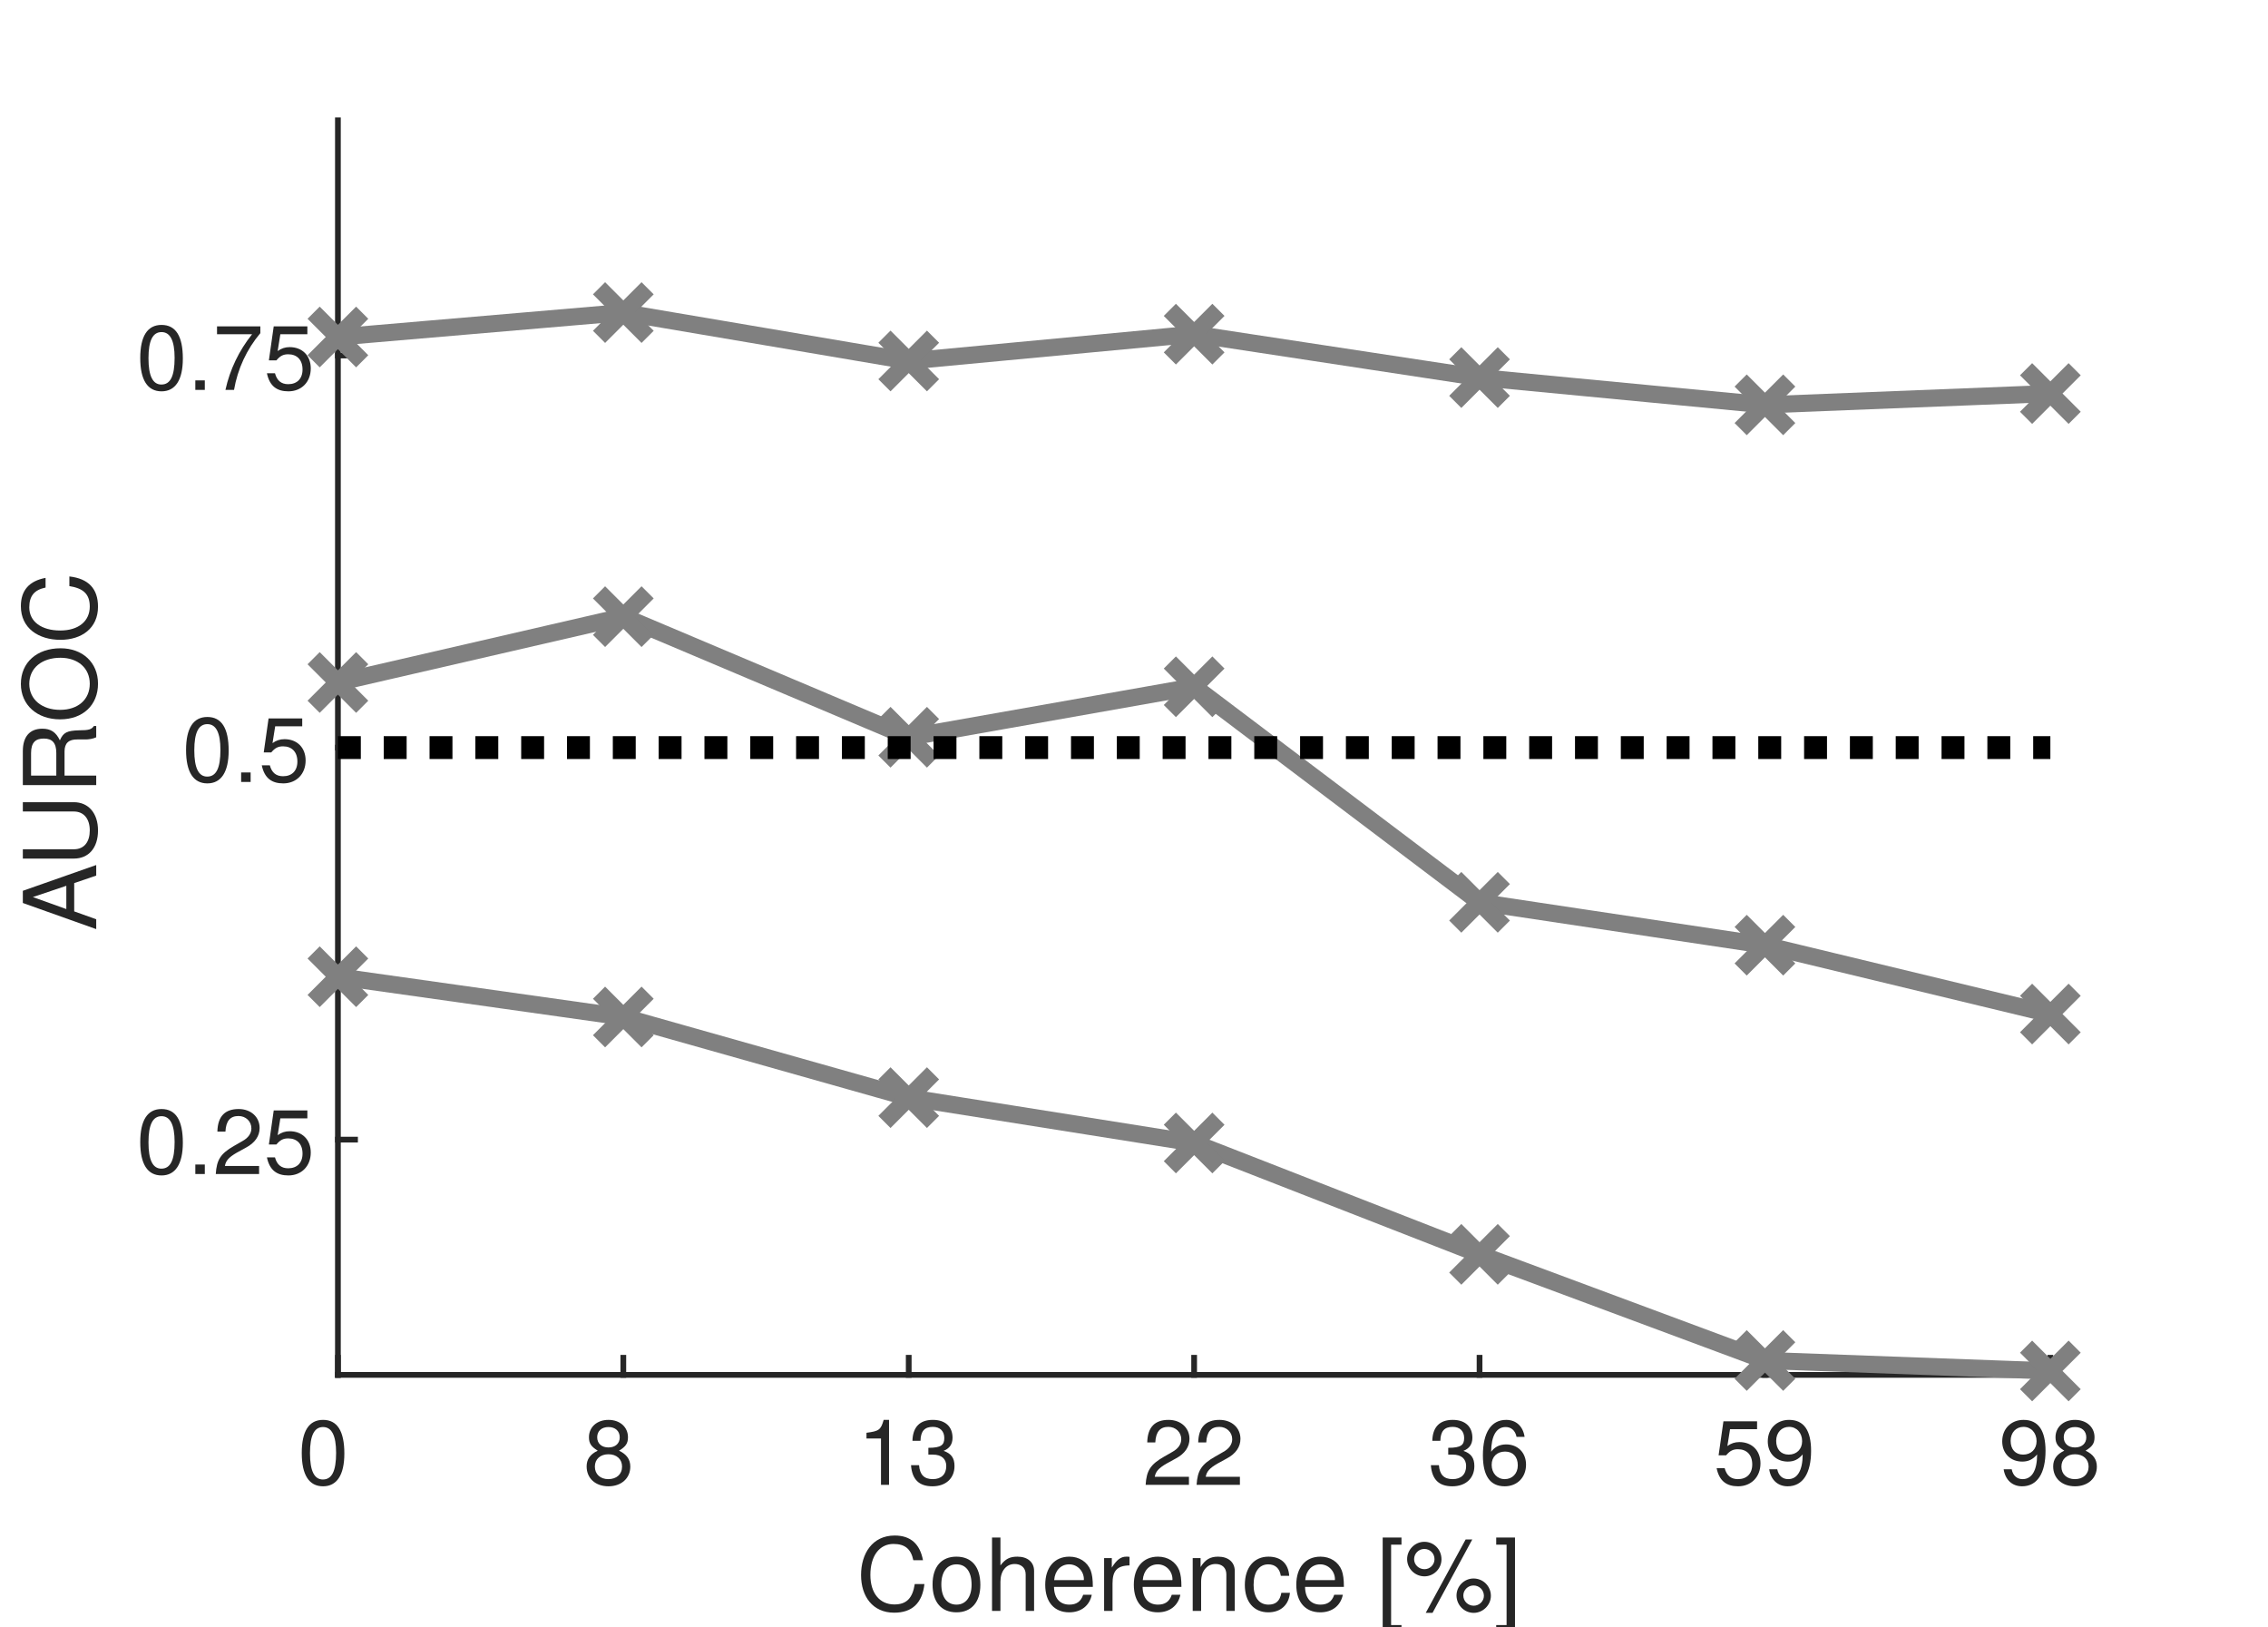
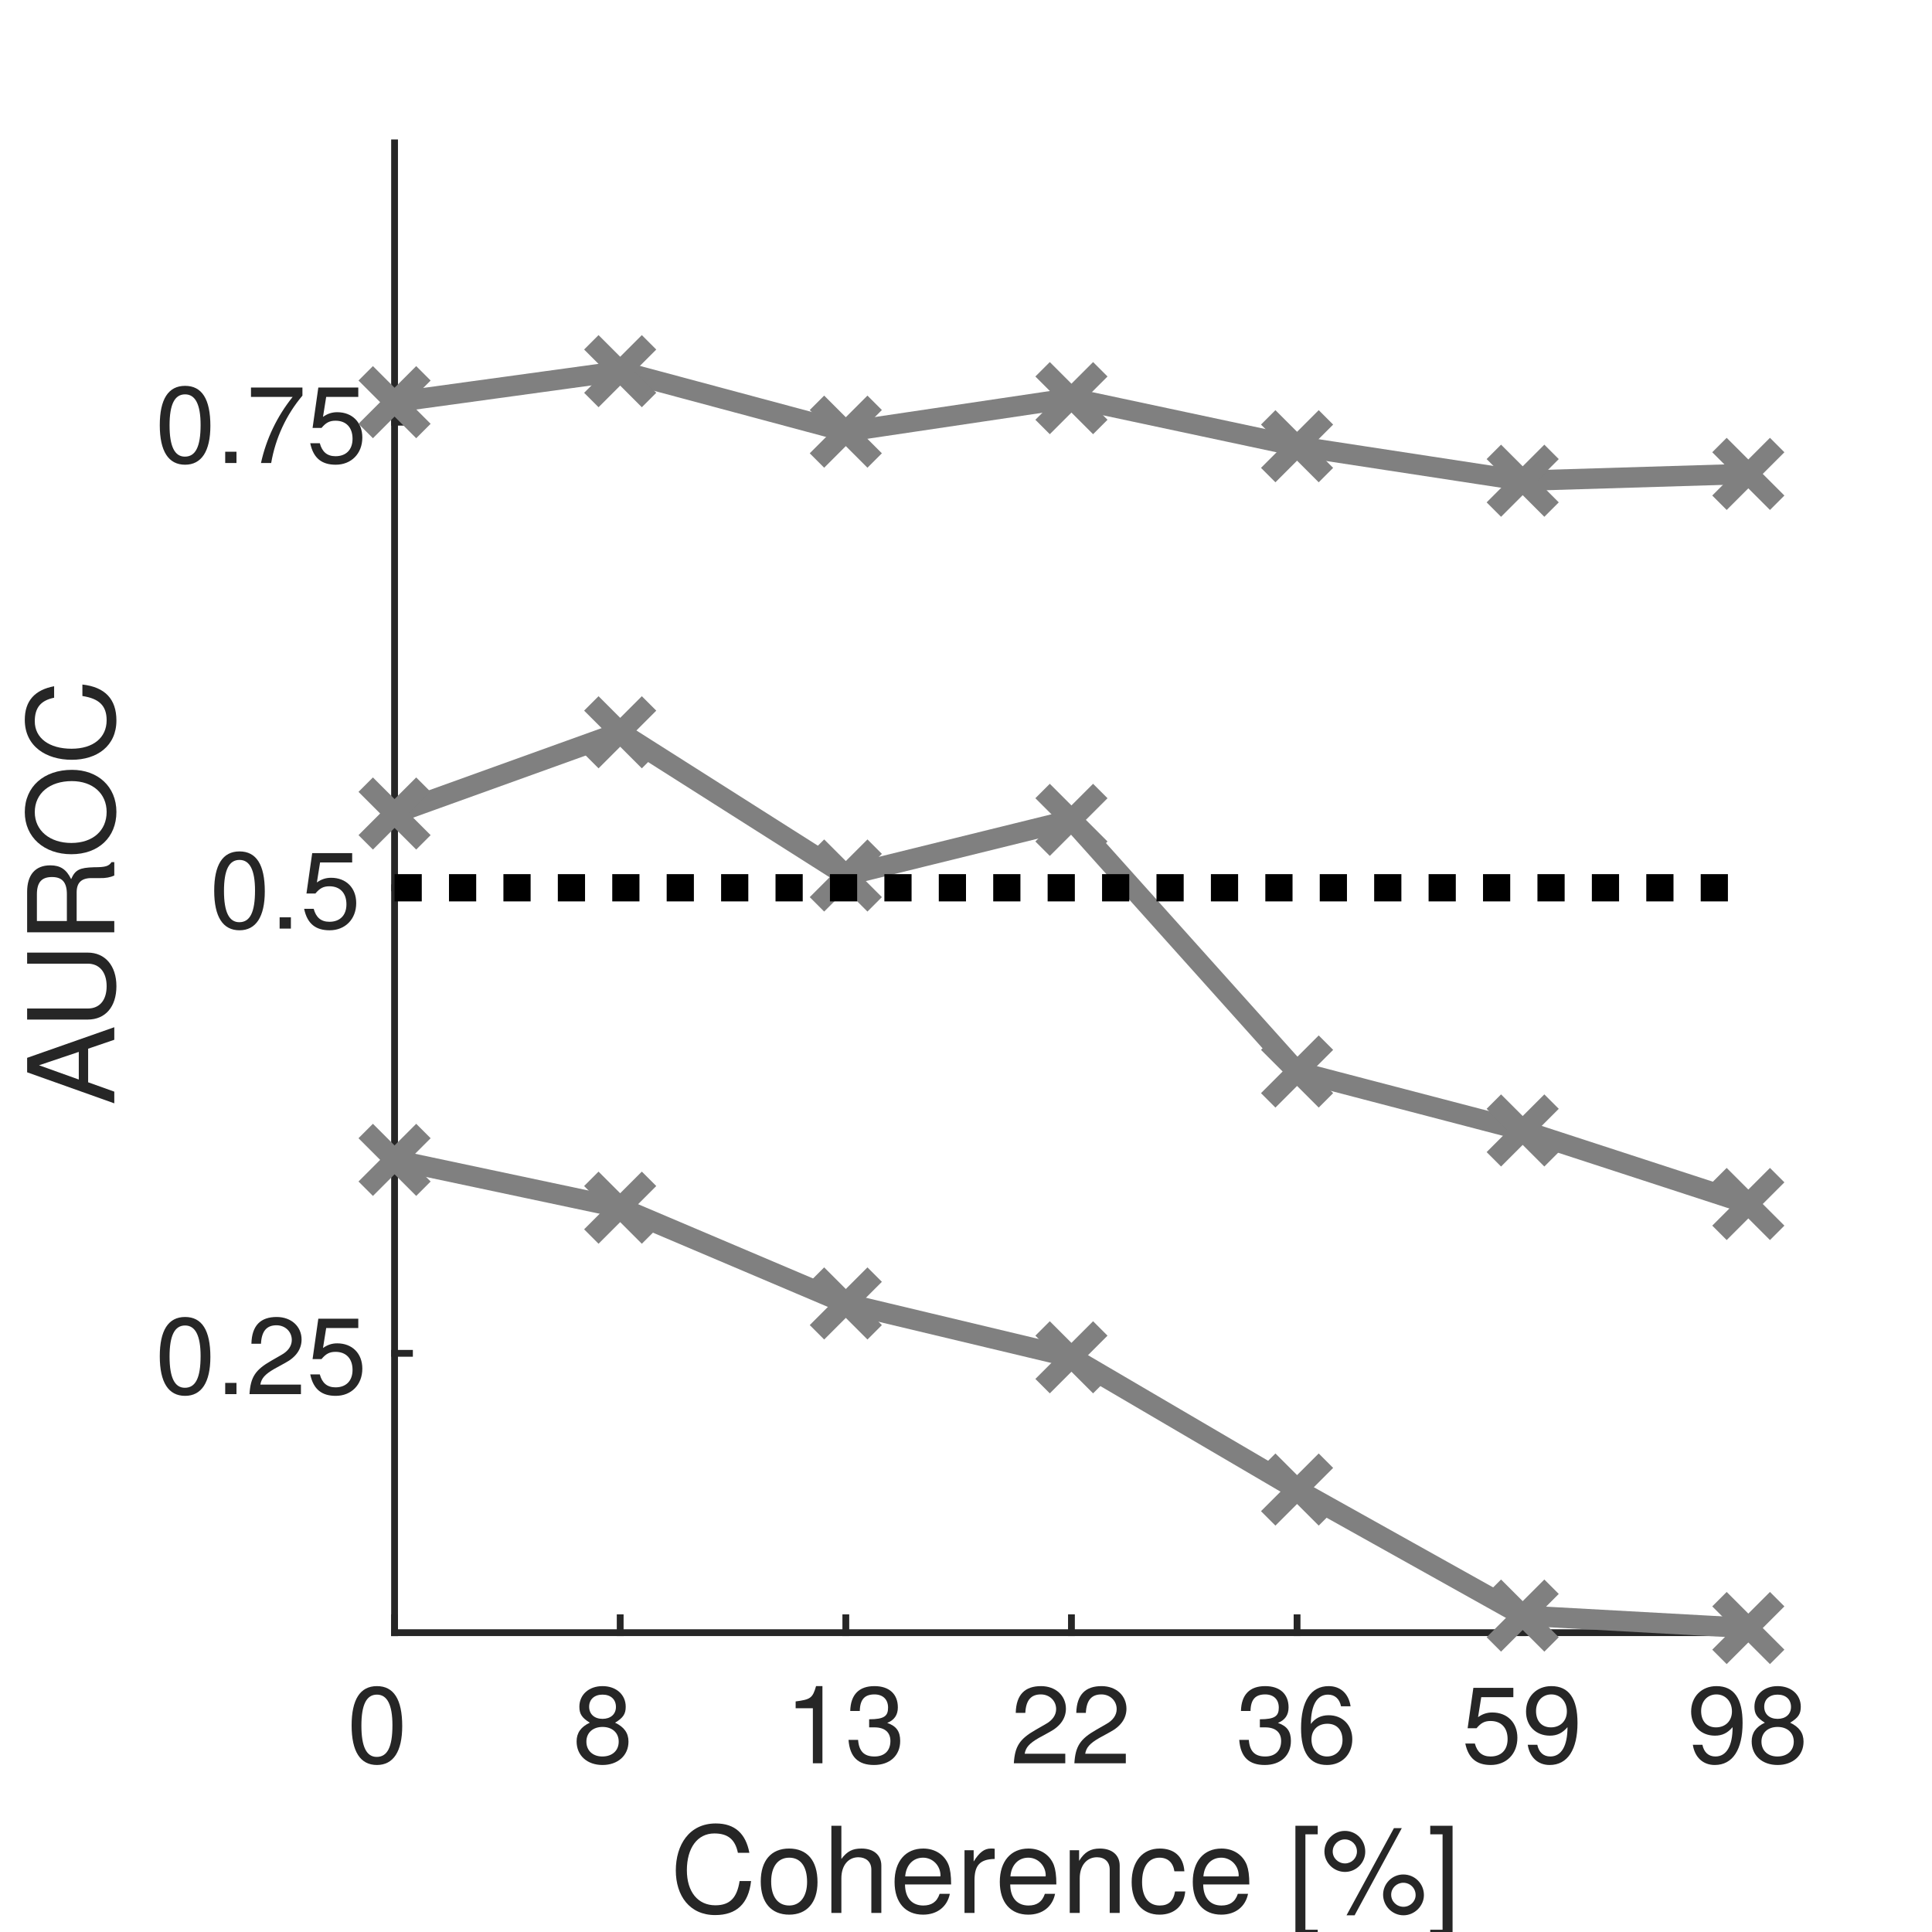
- <svg xmlns="http://www.w3.org/2000/svg" style="fill-opacity:1; color-rendering:auto; color-interpolation:auto; text-rendering:auto; stroke:black; stroke-linecap:square; stroke-miterlimit:10; shape-rendering:auto; stroke-opacity:1; fill:black; stroke-dasharray:none; font-weight:normal; stroke-width:1; font-family:'Dialog'; font-style:normal; stroke-linejoin:miter; font-size:12px; stroke-dashoffset:0; image-rendering:auto;" width="198" height="142">
+ <svg xmlns="http://www.w3.org/2000/svg" style="fill-opacity:1; color-rendering:auto; color-interpolation:auto; text-rendering:auto; stroke:black; stroke-linecap:square; stroke-miterlimit:10; shape-rendering:auto; stroke-opacity:1; fill:black; stroke-dasharray:none; font-weight:normal; stroke-width:1; font-family:'Dialog'; font-style:normal; stroke-linejoin:miter; font-size:12px; stroke-dashoffset:0; image-rendering:auto;" width="142" height="142">
  <defs id="genericDefs" />
  <g>
    <defs id="defs1">
      <clipPath clipPathUnits="userSpaceOnUse" id="clipPath1">
-         <path d="M0 0 L198 0 L198 142 L0 142 L0 0 Z" />
+         <path d="M0 0 L142 0 L142 142 L0 142 L0 0 Z" />
      </clipPath>
      <font horiz-adv-x="50.0" id="font1">
        <font-face ascent="95.2" descent="21.3" units-per-em="100" style="font-style:normal; font-family:Helvetica Neue; font-weight:normal;" />
        <missing-glyph horiz-adv-x="50.0" d="M40.9 66.6 L10.2 66.6 L10.2 4.7 L40.9 4.7 ZM46 71.2 L46 0.1 L5.1 0.1 L5.1 71.2 Z" />
        <glyph unicode=" " horiz-adv-x="27.8" d="" />
        <glyph unicode="0" horiz-adv-x="55.6" d="M13.2 34.9 Q13.2 37.5 13.25 40.65 Q13.3 43.8 13.75 46.95 Q14.2 50.1 15.05 53.1 Q15.9 56.1 17.55 58.35 Q19.2 60.6 21.7 62 Q24.2 63.4 27.8 63.4 Q31.4 63.4 33.9 62 Q36.4 60.6 38.05 58.35 Q39.7 56.1 40.55 53.1 Q41.4 50.1 41.85 46.95 Q42.3 43.8 42.35 40.65 Q42.4 37.5 42.4 34.9 Q42.4 30.9 42.15 25.95 Q41.9 21 40.55 16.65 Q39.2 12.3 36.2 9.3 Q33.2 6.3 27.8 6.3 Q22.4 6.3 19.4 9.3 Q16.4 12.3 15.05 16.65 Q13.7 21 13.45 25.95 Q13.2 30.9 13.2 34.9 ZM4.2 34.8 Q4.2 30.9 4.4 26.7 Q4.6 22.5 5.4 18.5 Q6.2 14.5 7.7 10.95 Q9.2 7.4 11.8 4.7 Q14.4 2 18.35 0.45 Q22.3 -1.1 27.8 -1.1 Q33.4 -1.1 37.3 0.45 Q41.2 2 43.8 4.7 Q46.4 7.4 47.9 10.95 Q49.4 14.5 50.2 18.5 Q51 22.5 51.2 26.7 Q51.4 30.9 51.4 34.8 Q51.4 38.7 51.2 42.9 Q51 47.1 50.2 51.1 Q49.4 55.1 47.9 58.7 Q46.4 62.3 43.8 65 Q41.2 67.7 37.25 69.3 Q33.3 70.9 27.8 70.9 Q22.3 70.9 18.35 69.3 Q14.4 67.7 11.8 65 Q9.2 62.3 7.7 58.7 Q6.2 55.1 5.4 51.1 Q4.6 47.1 4.4 42.9 Q4.2 38.7 4.2 34.8 Z" />
        <glyph unicode="8" horiz-adv-x="55.6" d="M15.5 52.5 Q15.5 55.2 16.5 57.2 Q17.5 59.2 19.15 60.6 Q20.8 62 23.1 62.7 Q25.4 63.4 27.9 63.4 Q33.1 63.4 36.45 60.65 Q39.8 57.9 39.8 52.5 Q39.8 47.1 36.5 44.1 Q33.2 41.1 28.1 41.1 Q25.5 41.1 23.2 41.8 Q20.9 42.5 19.2 43.9 Q17.5 45.3 16.5 47.45 Q15.5 49.6 15.5 52.5 ZM6.5 52.8 Q6.5 48 9.2 43.95 Q11.9 39.9 16.4 38.1 Q10.4 36 7.2 31.35 Q4 26.7 4 20.4 Q4 15 5.85 10.95 Q7.7 6.9 10.95 4.2 Q14.2 1.5 18.6 0.2 Q23 -1.1 28.1 -1.1 Q33 -1.1 37.3 0.3 Q41.6 1.7 44.75 4.45 Q47.9 7.2 49.75 11.2 Q51.6 15.2 51.6 20.4 Q51.6 27 48.5 31.55 Q45.4 36.1 39 38.1 Q43.5 40.1 46.15 44.05 Q48.8 48 48.8 52.8 Q48.8 56.2 47.6 59.45 Q46.4 62.7 43.85 65.25 Q41.3 67.8 37.2 69.35 Q33.1 70.9 27.3 70.9 Q23.2 70.9 19.45 69.7 Q15.7 68.5 12.8 66.2 Q9.9 63.9 8.2 60.55 Q6.5 57.2 6.5 52.8 ZM13 20 Q13 23.1 14.15 25.6 Q15.3 28.1 17.35 29.9 Q19.4 31.7 22.15 32.65 Q24.9 33.6 28 33.6 Q31 33.6 33.65 32.55 Q36.3 31.5 38.3 29.7 Q40.3 27.9 41.45 25.45 Q42.6 23 42.6 20.1 Q42.6 17.1 41.55 14.6 Q40.5 12.1 38.55 10.25 Q36.6 8.4 33.95 7.35 Q31.3 6.3 28.1 6.3 Q21.5 6.3 17.25 9.95 Q13 13.6 13 20 Z" />
        <glyph unicode="3" horiz-adv-x="55.6" d="M21.8 40.5 L21.8 33.3 Q24.2 33.6 26.9 33.6 Q30.1 33.6 32.85 32.75 Q35.6 31.9 37.6 30.15 Q39.6 28.4 40.8 25.85 Q42 23.3 42 20 Q42 16.8 40.75 14.25 Q39.5 11.7 37.4 9.95 Q35.3 8.2 32.5 7.25 Q29.7 6.3 26.6 6.3 Q19.3 6.3 15.5 10.65 Q11.7 15 11.5 21.9 L3 21.9 Q2.9 16.4 4.55 12.1 Q6.2 7.8 9.3 4.85 Q12.4 1.9 16.8 0.4 Q21.2 -1.1 26.6 -1.1 Q31.6 -1.1 36.05 0.25 Q40.5 1.6 43.8 4.3 Q47.1 7 49.05 11.05 Q51 15.1 51 20.4 Q51 26.8 47.85 31.5 Q44.7 36.2 38.2 37.6 L38.2 37.8 Q42.4 39.7 45.2 43.4 Q48 47.1 48 51.9 Q48 56.8 46.35 60.4 Q44.7 64 41.8 66.3 Q38.9 68.6 34.95 69.75 Q31 70.9 26.4 70.9 Q21.1 70.9 17.05 69.2 Q13 67.5 10.3 64.5 Q7.6 61.5 6.15 57.3 Q4.7 53.1 4.5 48 L13 48 Q13 51.1 13.8 53.9 Q14.6 56.7 16.25 58.8 Q17.9 60.9 20.45 62.15 Q23 63.4 26.4 63.4 Q31.8 63.4 35.4 60.55 Q39 57.7 39 52 Q39 49.2 37.9 47 Q36.8 44.8 34.95 43.35 Q33.1 41.9 30.65 41.15 Q28.2 40.4 25.5 40.4 L23.7 40.4 Q23.2 40.4 22.7 40.4 Q22.3 40.4 21.8 40.5 Z" />
        <glyph unicode="1" horiz-adv-x="55.6" d="M35.6 0 L35.6 70.9 L29.1 70.9 Q28.4 66.9 26.5 64.3 Q24.6 61.7 21.85 60.2 Q19.1 58.7 15.7 58.15 Q12.3 57.6 8.7 57.6 L8.7 50.8 L27.1 50.8 L27.1 0 Z" />
        <glyph unicode="2" horiz-adv-x="55.6" d="M4.4 45.8 L12.9 45.8 Q12.8 49 13.55 52.15 Q14.3 55.3 16 57.8 Q17.7 60.3 20.35 61.85 Q23 63.4 26.7 63.4 Q29.5 63.4 32 62.5 Q34.5 61.6 36.35 59.9 Q38.2 58.2 39.3 55.85 Q40.4 53.5 40.4 50.6 Q40.4 46.9 39.25 44.1 Q38.1 41.3 35.85 38.9 Q33.6 36.5 30.2 34.15 Q26.8 31.8 22.3 29 Q18.6 26.8 15.2 24.3 Q11.8 21.8 9.1 18.5 Q6.4 15.2 4.65 10.75 Q2.9 6.3 2.4 0 L48.7 0 L48.7 7.5 L12.3 7.5 Q12.9 10.8 14.85 13.35 Q16.8 15.9 19.55 18.1 Q22.3 20.3 25.6 22.25 Q28.9 24.2 32.2 26.2 Q35.5 28.3 38.6 30.6 Q41.7 32.9 44.1 35.75 Q46.5 38.6 47.95 42.2 Q49.4 45.8 49.4 50.5 Q49.4 55.5 47.65 59.3 Q45.9 63.1 42.9 65.65 Q39.9 68.2 35.85 69.55 Q31.8 70.9 27.2 70.9 Q21.6 70.9 17.2 69 Q12.8 67.1 9.85 63.75 Q6.9 60.4 5.5 55.8 Q4.1 51.2 4.4 45.8 Z" />
        <glyph unicode="6" horiz-adv-x="55.6" d="M41.4 52.8 L49.9 52.8 Q49.1 61.6 43.9 66.25 Q38.7 70.9 29.9 70.9 Q22.3 70.9 17.3 67.7 Q12.3 64.5 9.3 59.2 Q6.3 53.9 5.05 47.05 Q3.8 40.2 3.8 32.9 Q3.8 27.3 4.65 21.3 Q5.5 15.3 8.1 10.3 Q10.7 5.3 15.5 2.1 Q20.3 -1.1 28.2 -1.1 Q34.9 -1.1 39.45 1.15 Q44 3.4 46.75 6.85 Q49.5 10.3 50.7 14.5 Q51.9 18.7 51.9 22.6 Q51.9 27.5 50.4 31.7 Q48.9 35.9 46.15 39 Q43.4 42.1 39.35 43.85 Q35.3 45.6 30.2 45.6 Q24.4 45.6 19.95 43.4 Q15.5 41.2 12.5 36.3 L12.3 36.5 Q12.4 40.6 13.1 45.3 Q13.8 50 15.65 54.05 Q17.5 58.1 20.8 60.75 Q24.1 63.4 29.5 63.4 Q34.6 63.4 37.7 60.5 Q40.8 57.6 41.4 52.8 ZM28.6 38.1 Q32.2 38.1 34.9 36.8 Q37.6 35.5 39.4 33.35 Q41.2 31.2 42.05 28.25 Q42.9 25.3 42.9 22 Q42.9 18.9 41.95 16.05 Q41 13.2 39.2 11 Q37.4 8.8 34.75 7.55 Q32.1 6.3 28.6 6.3 Q25.1 6.3 22.35 7.55 Q19.6 8.8 17.75 10.9 Q15.9 13 14.9 15.9 Q13.9 18.8 13.9 22.1 Q13.9 25.4 14.85 28.35 Q15.8 31.3 17.7 33.45 Q19.6 35.6 22.3 36.85 Q25 38.1 28.6 38.1 Z" />
        <glyph unicode="9" horiz-adv-x="55.6" d="M13.4 17.1 L4.9 17.1 Q5.7 7.9 11.6 3.4 Q17.5 -1.1 26.4 -1.1 Q39.3 -1.1 45.15 8.75 Q51 18.6 51 37 Q51 47.1 49.05 53.65 Q47.1 60.2 43.8 64 Q40.5 67.8 36.1 69.35 Q31.7 70.9 26.7 70.9 Q21.6 70.9 17.3 69.2 Q13 67.5 9.9 64.45 Q6.8 61.4 5.1 57.15 Q3.4 52.9 3.4 47.8 Q3.4 42.6 4.85 38.2 Q6.3 33.8 9.15 30.7 Q12 27.6 16.2 25.85 Q20.4 24.1 25.8 24.1 Q31 24.1 35.4 26.75 Q39.8 29.4 42.2 33.9 L42.4 33.7 Q42 19.8 38.1 13.05 Q34.2 6.3 26.4 6.3 Q21.3 6.3 17.6 9.1 Q13.9 11.9 13.4 17.1 ZM40.9 47.2 Q40.9 44.1 39.9 41.25 Q38.9 38.4 37 36.25 Q35.1 34.1 32.4 32.85 Q29.7 31.6 26.4 31.6 Q23.3 31.6 20.75 32.85 Q18.2 34.1 16.35 36.2 Q14.5 38.3 13.45 41 Q12.4 43.7 12.4 46.6 Q12.4 49.9 13.15 52.9 Q13.9 55.9 15.55 58.25 Q17.2 60.6 19.85 62 Q22.5 63.4 26.3 63.4 Q29.9 63.4 32.6 62.1 Q35.3 60.8 37.15 58.55 Q39 56.3 39.95 53.4 Q40.9 50.5 40.9 47.2 Z" />
        <glyph unicode="5" horiz-adv-x="55.6" d="M47 62.2 L47 69.7 L12 69.7 L5.4 32.9 L12.7 32.5 Q15.2 35.5 18.45 37.35 Q21.7 39.2 25.9 39.2 Q29.5 39.2 32.45 38 Q35.4 36.8 37.5 34.65 Q39.6 32.5 40.75 29.55 Q41.9 26.6 41.9 23.1 Q41.9 18.9 40.7 15.75 Q39.5 12.6 37.45 10.5 Q35.4 8.4 32.65 7.35 Q29.9 6.3 26.9 6.3 Q23.7 6.3 21.05 7.25 Q18.4 8.2 16.45 9.95 Q14.5 11.7 13.35 14.05 Q12.2 16.4 12 19.1 L3.5 19.1 Q3.6 14.3 5.4 10.5 Q7.2 6.7 10.3 4.15 Q13.4 1.6 17.45 0.25 Q21.5 -1.1 26.1 -1.1 Q32.3 -1.1 36.95 0.85 Q41.6 2.8 44.7 6.1 Q47.8 9.4 49.35 13.65 Q50.9 17.9 50.9 22.4 Q50.9 28.5 49.1 33.05 Q47.3 37.6 44.2 40.65 Q41.1 43.7 36.9 45.2 Q32.7 46.7 28 46.7 Q24.4 46.7 20.75 45.45 Q17.1 44.2 14.8 41.6 L14.6 41.8 L18.4 62.2 Z" />
        <glyph unicode="]" horiz-adv-x="25.9" d="M0 -12.9 L0 -19.7 L18.7 -19.7 L18.7 73.1 L0 73.1 L0 66.3 L10.7 66.3 L10.7 -12.9 Z" />
        <glyph unicode="%" horiz-adv-x="100.0" d="M16.7 50.8 Q16.7 53.1 17 55.65 Q17.3 58.2 18.25 60.35 Q19.2 62.5 20.9 63.95 Q22.6 65.4 25.4 65.4 Q28.3 65.4 29.95 63.95 Q31.6 62.5 32.5 60.35 Q33.4 58.2 33.65 55.65 Q33.9 53.1 33.9 50.9 Q33.9 48.6 33.6 46 Q33.3 43.4 32.35 41.25 Q31.4 39.1 29.7 37.7 Q28 36.3 25.1 36.3 Q22.3 36.3 20.65 37.75 Q19 39.2 18.1 41.35 Q17.2 43.5 16.95 46.05 Q16.7 48.6 16.7 50.8 ZM9.2 50.6 Q9.2 46.5 10.05 42.9 Q10.9 39.3 12.8 36.6 Q14.7 33.9 17.8 32.35 Q20.9 30.8 25.4 30.8 Q29.8 30.8 32.8 32.5 Q35.8 34.2 37.75 36.95 Q39.7 39.7 40.55 43.35 Q41.4 47 41.4 50.9 Q41.4 55 40.65 58.65 Q39.9 62.3 38.05 65 Q36.2 67.7 33.15 69.3 Q30.1 70.9 25.4 70.9 Q20.8 70.9 17.7 69.25 Q14.6 67.6 12.7 64.8 Q10.8 62 10 58.35 Q9.2 54.7 9.2 50.6 ZM66.1 18.8 Q66.1 21.1 66.4 23.65 Q66.7 26.2 67.65 28.35 Q68.6 30.5 70.3 31.95 Q72 33.4 74.8 33.4 Q77.7 33.4 79.35 31.95 Q81 30.5 81.9 28.35 Q82.8 26.2 83.05 23.65 Q83.3 21.1 83.3 18.9 Q83.3 16.6 83 14 Q82.7 11.4 81.75 9.25 Q80.8 7.1 79.1 5.7 Q77.4 4.3 74.5 4.3 Q71.7 4.3 70.05 5.75 Q68.4 7.2 67.5 9.35 Q66.6 11.5 66.35 14.05 Q66.1 16.6 66.1 18.8 ZM58.6 18.6 Q58.6 14.5 59.45 10.9 Q60.3 7.3 62.2 4.65 Q64.1 2 67.2 0.45 Q70.3 -1.1 74.8 -1.1 Q79.2 -1.1 82.2 0.55 Q85.2 2.2 87.15 4.95 Q89.1 7.7 89.95 11.35 Q90.8 15 90.8 18.9 Q90.8 23 90.05 26.65 Q89.3 30.3 87.45 33 Q85.6 35.7 82.55 37.3 Q79.5 38.9 74.8 38.9 Q70.2 38.9 67.1 37.25 Q64 35.6 62.1 32.8 Q60.2 30 59.4 26.35 Q58.6 22.7 58.6 18.6 ZM72.6 72.2 L18.8 -2.1 L27.4 -2.1 L81.1 72.2 Z" />
        <glyph unicode="[" horiz-adv-x="25.9" d="M25.9 66.3 L25.9 73.1 L7.2 73.1 L7.2 -19.7 L25.9 -19.7 L25.9 -12.9 L15.2 -12.9 L15.2 66.3 Z" />
        <glyph unicode="c" horiz-adv-x="53.7" d="M41.5 35.1 L50.3 35.1 Q49.8 39.7 47.9 43.05 Q46 46.4 43.05 48.6 Q40.1 50.8 36.25 51.85 Q32.4 52.9 28 52.9 Q21.9 52.9 17.3 50.75 Q12.7 48.6 9.65 44.85 Q6.6 41.1 5.1 36.05 Q3.6 31 3.6 25.2 Q3.6 19.4 5.15 14.55 Q6.7 9.7 9.75 6.2 Q12.8 2.7 17.35 0.8 Q21.9 -1.1 27.8 -1.1 Q37.7 -1.1 43.45 4.1 Q49.2 9.3 50.6 18.9 L41.9 18.9 Q41.1 12.9 37.55 9.6 Q34 6.3 27.7 6.3 Q23.7 6.3 20.8 7.9 Q17.9 9.5 16.1 12.15 Q14.3 14.8 13.45 18.2 Q12.6 21.6 12.6 25.2 Q12.6 29.1 13.4 32.75 Q14.2 36.4 16.05 39.2 Q17.9 42 21 43.7 Q24.1 45.4 28.7 45.4 Q34.1 45.4 37.3 42.7 Q40.5 40 41.5 35.1 Z" />
        <glyph unicode="n" horiz-adv-x="55.6" d="M6.4 51.7 L6.4 0 L14.9 0 L14.9 29.2 Q14.9 32.7 15.85 35.65 Q16.8 38.6 18.7 40.8 Q20.6 43 23.45 44.2 Q26.3 45.4 30.2 45.4 Q35.1 45.4 37.9 42.6 Q40.7 39.8 40.7 35 L40.7 0 L49.2 0 L49.2 34 Q49.2 38.2 48.35 41.65 Q47.5 45.1 45.4 47.6 Q43.3 50.1 39.9 51.5 Q36.5 52.9 31.4 52.9 Q19.9 52.9 14.6 43.5 L14.4 43.5 L14.4 51.7 Z" />
        <glyph unicode="r" horiz-adv-x="33.3" d="M6.1 51.7 L6.1 0 L14.6 0 L14.6 23 Q14.6 28 15.6 31.85 Q16.6 35.7 18.8 38.4 Q21 41.1 24.6 42.5 Q28.2 43.9 33.3 43.9 L33.3 52.9 Q26.4 53.1 21.9 50.1 Q17.4 47.1 14.3 40.8 L14.1 40.8 L14.1 51.7 Z" />
        <glyph unicode="e" horiz-adv-x="53.7" d="M42.3 30.8 L12.6 30.8 Q12.8 33.8 13.9 36.45 Q15 39.1 16.9 41.1 Q18.8 43.1 21.45 44.25 Q24.1 45.4 27.4 45.4 Q30.6 45.4 33.25 44.25 Q35.9 43.1 37.85 41.15 Q39.8 39.2 40.95 36.5 Q42.1 33.8 42.3 30.8 ZM50.5 16.4 L42.1 16.4 Q41 11.3 37.55 8.8 Q34.1 6.3 28.7 6.3 Q24.5 6.3 21.4 7.7 Q18.3 9.1 16.3 11.45 Q14.3 13.8 13.4 16.85 Q12.5 19.9 12.6 23.3 L51.3 23.3 Q51.5 28 50.45 33.2 Q49.4 38.4 46.65 42.8 Q43.9 47.2 39.35 50.05 Q34.8 52.9 27.9 52.9 Q22.6 52.9 18.15 50.9 Q13.7 48.9 10.45 45.3 Q7.2 41.7 5.4 36.8 Q3.6 31.9 3.6 26 Q3.8 20.1 5.35 15.1 Q6.9 10.1 10 6.5 Q13.1 2.9 17.65 0.9 Q22.2 -1.1 28.4 -1.1 Q37.2 -1.1 43 3.3 Q48.8 7.7 50.5 16.4 Z" />
        <glyph unicode="h" horiz-adv-x="55.6" d="M6.4 71.4 L6.4 0 L14.9 0 L14.9 29.2 Q14.9 32.7 15.85 35.65 Q16.8 38.6 18.7 40.8 Q20.6 43 23.45 44.2 Q26.3 45.4 30.2 45.4 Q35.1 45.4 37.9 42.6 Q40.7 39.8 40.7 35 L40.7 0 L49.2 0 L49.2 34 Q49.2 38.2 48.35 41.65 Q47.5 45.1 45.4 47.6 Q43.3 50.1 39.9 51.5 Q36.5 52.9 31.4 52.9 Q29.1 52.9 26.65 52.4 Q24.2 51.9 21.95 50.85 Q19.7 49.8 17.9 48.15 Q16.1 46.5 15.1 44.1 L14.9 44.1 L14.9 71.4 Z" />
        <glyph unicode="o" horiz-adv-x="57.4" d="M12.6 25.8 Q12.6 30.5 13.85 34.15 Q15.1 37.8 17.3 40.3 Q19.5 42.8 22.45 44.1 Q25.4 45.4 28.7 45.4 Q32 45.4 34.95 44.1 Q37.9 42.8 40.1 40.3 Q42.3 37.8 43.55 34.15 Q44.8 30.5 44.8 25.8 Q44.8 21.1 43.55 17.45 Q42.3 13.8 40.1 11.35 Q37.9 8.9 34.95 7.6 Q32 6.3 28.7 6.3 Q25.4 6.3 22.45 7.6 Q19.5 8.9 17.3 11.35 Q15.1 13.8 13.85 17.45 Q12.6 21.1 12.6 25.8 ZM3.6 25.8 Q3.6 20.1 5.2 15.2 Q6.8 10.3 10 6.65 Q13.2 3 17.9 0.95 Q22.6 -1.1 28.7 -1.1 Q34.9 -1.1 39.55 0.95 Q44.2 3 47.4 6.65 Q50.6 10.3 52.2 15.2 Q53.8 20.1 53.8 25.8 Q53.8 31.5 52.2 36.45 Q50.6 41.4 47.4 45.05 Q44.2 48.7 39.55 50.8 Q34.9 52.9 28.7 52.9 Q22.6 52.9 17.9 50.8 Q13.2 48.7 10 45.05 Q6.8 41.4 5.2 36.45 Q3.6 31.5 3.6 25.8 Z" />
        <glyph unicode="C" horiz-adv-x="72.2" d="M58 49.9 L67.5 49.9 Q66.7 55.6 64.1 59.95 Q61.5 64.3 57.6 67.2 Q53.7 70.1 48.7 71.6 Q43.7 73.1 38.1 73.1 Q29.9 73.1 23.55 70.15 Q17.2 67.2 12.95 62.1 Q8.7 57 6.5 50.15 Q4.3 43.3 4.3 35.5 Q4.3 27.7 6.35 20.9 Q8.4 14.1 12.5 9.1 Q16.6 4.1 22.8 1.25 Q29 -1.6 37.3 -1.6 Q51 -1.6 58.9 5.9 Q66.8 13.4 68.2 26.9 L58.7 26.9 Q58.4 22.5 56.9 18.7 Q55.4 14.9 52.75 12.15 Q50.1 9.4 46.45 7.85 Q42.8 6.3 38.1 6.3 Q31.7 6.3 27.1 8.7 Q22.5 11.1 19.55 15.15 Q16.6 19.2 15.2 24.65 Q13.8 30.1 13.8 36.2 Q13.8 41.8 15.2 47 Q16.6 52.2 19.55 56.25 Q22.5 60.3 27.05 62.7 Q31.6 65.1 38 65.1 Q45.5 65.1 50.95 61.3 Q56.4 57.5 58 49.9 Z" />
        <glyph unicode="." horiz-adv-x="27.8" d="M8.3 11.1 L8.3 0 L19.4 0 L19.4 11.1 Z" />
        <glyph unicode="7" horiz-adv-x="55.6" d="M50.9 62.4 L50.9 69.7 L5 69.7 L5 61.7 L42.2 61.7 Q36.6 55.8 31.75 48.8 Q26.9 41.8 23.2 33.95 Q19.5 26.1 17.15 17.55 Q14.8 9 14.2 0 L23.7 0 Q24.2 8.3 26.5 17.1 Q28.8 25.9 32.45 34.2 Q36.1 42.5 40.8 49.8 Q45.5 57.1 50.9 62.4 Z" />
        <glyph unicode="O" horiz-adv-x="76.0" d="M13.3 35.7 Q13.3 41.1 14.7 46.35 Q16.1 51.6 19.1 55.8 Q22.1 60 26.8 62.55 Q31.5 65.1 38 65.1 Q44.5 65.1 49.2 62.55 Q53.9 60 56.9 55.8 Q59.9 51.6 61.3 46.35 Q62.7 41.1 62.7 35.7 Q62.7 30.3 61.3 25.05 Q59.9 19.8 56.9 15.6 Q53.9 11.4 49.2 8.85 Q44.5 6.3 38 6.3 Q31.5 6.3 26.8 8.85 Q22.1 11.4 19.1 15.6 Q16.1 19.8 14.7 25.05 Q13.3 30.3 13.3 35.7 ZM3.8 35.7 Q3.8 28.4 5.95 21.65 Q8.1 14.9 12.4 9.7 Q16.7 4.5 23.1 1.45 Q29.5 -1.6 38 -1.6 Q46.5 -1.6 52.9 1.45 Q59.3 4.5 63.6 9.7 Q67.9 14.9 70.05 21.65 Q72.2 28.4 72.2 35.7 Q72.2 43 70.05 49.75 Q67.9 56.5 63.6 61.7 Q59.3 66.9 52.9 70 Q46.5 73.1 38 73.1 Q29.5 73.1 23.1 70 Q16.7 66.9 12.4 61.7 Q8.1 56.5 5.95 49.75 Q3.8 43 3.8 35.7 Z" />
        <glyph unicode="R" horiz-adv-x="68.5" d="M7.8 71.4 L7.8 0 L17.3 0 L17.3 30.5 L40.5 30.5 Q44 30.5 46.1 29.45 Q48.2 28.4 49.5 26.65 Q50.8 24.9 51.4 22.55 Q52 20.2 52.4 17.6 Q52.9 15 53 12.3 Q53.1 9.6 53.2 7.25 Q53.3 4.9 53.65 3 Q54 1.1 55 0 L65.6 0 Q64.1 1.8 63.35 4.15 Q62.6 6.5 62.2 9.1 Q61.8 11.7 61.7 14.4 Q61.6 17.1 61.4 19.7 Q61.1 22.3 60.55 24.7 Q60 27.1 58.85 29.05 Q57.7 31 55.75 32.4 Q53.8 33.8 50.7 34.4 L50.7 34.6 Q57.2 36.4 60.15 41.3 Q63.1 46.2 63.1 52.7 Q63.1 61.4 57.35 66.4 Q51.6 71.4 41.4 71.4 ZM37.1 38.5 L17.3 38.5 L17.3 63.4 L40.9 63.4 Q47.6 63.4 50.6 60 Q53.6 56.6 53.6 51.2 Q53.6 47.3 52.25 44.85 Q50.9 42.4 48.65 40.95 Q46.4 39.5 43.4 39 Q40.4 38.5 37.1 38.5 Z" />
        <glyph unicode="U" horiz-adv-x="72.2" d="M64.8 25.8 L64.8 71.4 L55.3 71.4 L55.3 25.8 Q55.3 16.2 50.55 11.25 Q45.8 6.3 36.7 6.3 Q27.1 6.3 22 11.25 Q16.9 16.2 16.9 25.8 L16.9 71.4 L7.4 71.4 L7.4 25.8 Q7.4 11.5 15.15 4.95 Q22.9 -1.6 36.7 -1.6 Q50.2 -1.6 57.5 5.25 Q64.8 12.1 64.8 25.8 Z" />
        <glyph unicode="A" horiz-adv-x="64.8" d="M20.1 29.5 L32.2 62.8 L32.4 62.8 L44.3 29.5 ZM27.2 71.4 L-0.6 0 L9.1 0 L17.1 21.5 L47.3 21.5 L55.1 0 L65.6 0 L37.7 71.4 Z" />
      </font>
    </defs>
    <g style="fill:white; stroke:white;">
-       <rect x="0" y="0" width="198" style="clip-path:url(#clipPath1); stroke:none;" height="142" />
+       <rect x="0" y="0" width="142" style="clip-path:url(#clipPath1); stroke:none;" height="142" />
    </g>
    <g style="fill:white; text-rendering:optimizeSpeed; color-rendering:optimizeSpeed; image-rendering:optimizeSpeed; shape-rendering:crispEdges; stroke:white; color-interpolation:sRGB;">
-       <rect x="0" width="198" height="142" y="0" style="stroke:none;" />
-       <path style="stroke:none;" d="M29.5 120 L179 120 L179 10.5 L29.5 10.5 Z" />
+       <rect x="0" width="142" height="142" y="0" style="stroke:none;" />
+       <path style="stroke:none;" d="M29 120 L128.5 120 L128.5 10.5 L29 10.5 Z" />
    </g>
    <g style="fill:rgb(38,38,38); text-rendering:geometricPrecision; image-rendering:optimizeQuality; color-rendering:optimizeQuality; stroke-linejoin:round; stroke:rgb(38,38,38); color-interpolation:linearRGB; stroke-width:0.5;">
-       <line y2="120" style="fill:none;" x1="29.5" x2="179" y1="120" />
-       <line y2="118.505" style="fill:none;" x1="29.5" x2="29.5" y1="120" />
-       <line y2="118.505" style="fill:none;" x1="54.417" x2="54.417" y1="120" />
-       <line y2="118.505" style="fill:none;" x1="79.333" x2="79.333" y1="120" />
-       <line y2="118.505" style="fill:none;" x1="104.25" x2="104.25" y1="120" />
-       <line y2="118.505" style="fill:none;" x1="129.167" x2="129.167" y1="120" />
-       <line y2="118.505" style="fill:none;" x1="154.083" x2="154.083" y1="120" />
-       <line y2="118.505" style="fill:none;" x1="179" x2="179" y1="120" />
+       <line y2="120" style="fill:none;" x1="29" x2="128.5" y1="120" />
+       <line y2="118.905" style="fill:none;" x1="29" x2="29" y1="120" />
+       <line y2="118.905" style="fill:none;" x1="45.583" x2="45.583" y1="120" />
+       <line y2="118.905" style="fill:none;" x1="62.167" x2="62.167" y1="120" />
+       <line y2="118.905" style="fill:none;" x1="78.75" x2="78.75" y1="120" />
+       <line y2="118.905" style="fill:none;" x1="95.333" x2="95.333" y1="120" />
+       <line y2="118.905" style="fill:none;" x1="111.917" x2="111.917" y1="120" />
+       <line y2="118.905" style="fill:none;" x1="128.5" x2="128.5" y1="120" />
    </g>
-     <g transform="translate(29.5,121.6)" style="font-size:8px; fill:rgb(38,38,38); text-rendering:geometricPrecision; image-rendering:optimizeQuality; color-rendering:optimizeQuality; font-family:'Helvetica Neue'; stroke:rgb(38,38,38); color-interpolation:linearRGB;">
+     <g transform="translate(29,121.6)" style="font-size:8px; fill:rgb(38,38,38); text-rendering:geometricPrecision; image-rendering:optimizeQuality; color-rendering:optimizeQuality; font-family:'Helvetica Neue'; stroke:rgb(38,38,38); color-interpolation:linearRGB;">
      <text x="-3.5" xml:space="preserve" y="8" style="stroke:none;">0 </text>
    </g>
-     <g transform="translate(54.4167,121.6)" style="font-size:8px; fill:rgb(38,38,38); text-rendering:geometricPrecision; image-rendering:optimizeQuality; color-rendering:optimizeQuality; font-family:'Helvetica Neue'; stroke:rgb(38,38,38); color-interpolation:linearRGB;">
+     <g transform="translate(45.5833,121.6)" style="font-size:8px; fill:rgb(38,38,38); text-rendering:geometricPrecision; image-rendering:optimizeQuality; color-rendering:optimizeQuality; font-family:'Helvetica Neue'; stroke:rgb(38,38,38); color-interpolation:linearRGB;">
      <text x="-3.5" xml:space="preserve" y="8" style="stroke:none;">8 </text>
    </g>
-     <g transform="translate(79.3333,121.6)" style="font-size:8px; fill:rgb(38,38,38); text-rendering:geometricPrecision; image-rendering:optimizeQuality; color-rendering:optimizeQuality; font-family:'Helvetica Neue'; stroke:rgb(38,38,38); color-interpolation:linearRGB;">
+     <g transform="translate(62.1667,121.6)" style="font-size:8px; fill:rgb(38,38,38); text-rendering:geometricPrecision; image-rendering:optimizeQuality; color-rendering:optimizeQuality; font-family:'Helvetica Neue'; stroke:rgb(38,38,38); color-interpolation:linearRGB;">
      <text x="-4.5" xml:space="preserve" y="8" style="stroke:none;">13</text>
    </g>
-     <g transform="translate(104.25,121.6)" style="font-size:8px; fill:rgb(38,38,38); text-rendering:geometricPrecision; image-rendering:optimizeQuality; color-rendering:optimizeQuality; font-family:'Helvetica Neue'; stroke:rgb(38,38,38); color-interpolation:linearRGB;">
+     <g transform="translate(78.75,121.6)" style="font-size:8px; fill:rgb(38,38,38); text-rendering:geometricPrecision; image-rendering:optimizeQuality; color-rendering:optimizeQuality; font-family:'Helvetica Neue'; stroke:rgb(38,38,38); color-interpolation:linearRGB;">
      <text x="-4.5" xml:space="preserve" y="8" style="stroke:none;">22</text>
    </g>
-     <g transform="translate(129.1667,121.6)" style="font-size:8px; fill:rgb(38,38,38); text-rendering:geometricPrecision; image-rendering:optimizeQuality; color-rendering:optimizeQuality; font-family:'Helvetica Neue'; stroke:rgb(38,38,38); color-interpolation:linearRGB;">
+     <g transform="translate(95.3333,121.6)" style="font-size:8px; fill:rgb(38,38,38); text-rendering:geometricPrecision; image-rendering:optimizeQuality; color-rendering:optimizeQuality; font-family:'Helvetica Neue'; stroke:rgb(38,38,38); color-interpolation:linearRGB;">
      <text x="-4.5" xml:space="preserve" y="8" style="stroke:none;">36</text>
    </g>
-     <g transform="translate(154.0833,121.6)" style="font-size:8px; fill:rgb(38,38,38); text-rendering:geometricPrecision; image-rendering:optimizeQuality; color-rendering:optimizeQuality; font-family:'Helvetica Neue'; stroke:rgb(38,38,38); color-interpolation:linearRGB;">
+     <g transform="translate(111.9167,121.6)" style="font-size:8px; fill:rgb(38,38,38); text-rendering:geometricPrecision; image-rendering:optimizeQuality; color-rendering:optimizeQuality; font-family:'Helvetica Neue'; stroke:rgb(38,38,38); color-interpolation:linearRGB;">
      <text x="-4.5" xml:space="preserve" y="8" style="stroke:none;">59</text>
    </g>
-     <g transform="translate(179,121.6)" style="font-size:8px; fill:rgb(38,38,38); text-rendering:geometricPrecision; image-rendering:optimizeQuality; color-rendering:optimizeQuality; font-family:'Helvetica Neue'; stroke:rgb(38,38,38); color-interpolation:linearRGB;">
+     <g transform="translate(128.5,121.6)" style="font-size:8px; fill:rgb(38,38,38); text-rendering:geometricPrecision; image-rendering:optimizeQuality; color-rendering:optimizeQuality; font-family:'Helvetica Neue'; stroke:rgb(38,38,38); color-interpolation:linearRGB;">
      <text x="-4.5" xml:space="preserve" y="8" style="stroke:none;">98</text>
    </g>
-     <g transform="translate(104.2501,131.6)" style="font-size:8.8px; fill:rgb(38,38,38); text-rendering:geometricPrecision; image-rendering:optimizeQuality; color-rendering:optimizeQuality; font-family:'Helvetica Neue'; stroke:rgb(38,38,38); color-interpolation:linearRGB;">
+     <g transform="translate(78.75,131.6)" style="font-size:8.8px; fill:rgb(38,38,38); text-rendering:geometricPrecision; image-rendering:optimizeQuality; color-rendering:optimizeQuality; font-family:'Helvetica Neue'; stroke:rgb(38,38,38); color-interpolation:linearRGB;">
      <text x="-29.5" xml:space="preserve" y="9" style="stroke:none;">Coherence [%]</text>
    </g>
    <g style="fill:rgb(38,38,38); text-rendering:geometricPrecision; image-rendering:optimizeQuality; color-rendering:optimizeQuality; stroke-linejoin:round; stroke:rgb(38,38,38); color-interpolation:linearRGB; stroke-width:0.5;">
-       <line y2="10.5" style="fill:none;" x1="29.5" x2="29.5" y1="120" />
-       <line y2="99.469" style="fill:none;" x1="29.5" x2="30.995" y1="99.469" />
-       <line y2="65.25" style="fill:none;" x1="29.5" x2="30.995" y1="65.25" />
-       <line y2="31.031" style="fill:none;" x1="29.5" x2="30.995" y1="31.031" />
+       <line y2="10.5" style="fill:none;" x1="29" x2="29" y1="120" />
+       <line y2="99.469" style="fill:none;" x1="29" x2="30.095" y1="99.469" />
+       <line y2="65.25" style="fill:none;" x1="29" x2="30.095" y1="65.25" />
+       <line y2="31.031" style="fill:none;" x1="29" x2="30.095" y1="31.031" />
    </g>
-     <g transform="translate(27.9,99.4688)" style="font-size:8px; fill:rgb(38,38,38); text-rendering:geometricPrecision; image-rendering:optimizeQuality; color-rendering:optimizeQuality; font-family:'Helvetica Neue'; stroke:rgb(38,38,38); color-interpolation:linearRGB;">
+     <g transform="translate(27.4,99.4688)" style="font-size:8px; fill:rgb(38,38,38); text-rendering:geometricPrecision; image-rendering:optimizeQuality; color-rendering:optimizeQuality; font-family:'Helvetica Neue'; stroke:rgb(38,38,38); color-interpolation:linearRGB;">
      <text x="-16" xml:space="preserve" y="3" style="stroke:none;">0.25</text>
    </g>
-     <g transform="translate(27.9,65.25)" style="font-size:8px; fill:rgb(38,38,38); text-rendering:geometricPrecision; image-rendering:optimizeQuality; color-rendering:optimizeQuality; font-family:'Helvetica Neue'; stroke:rgb(38,38,38); color-interpolation:linearRGB;">
+     <g transform="translate(27.4,65.25)" style="font-size:8px; fill:rgb(38,38,38); text-rendering:geometricPrecision; image-rendering:optimizeQuality; color-rendering:optimizeQuality; font-family:'Helvetica Neue'; stroke:rgb(38,38,38); color-interpolation:linearRGB;">
      <text x="-12" xml:space="preserve" y="3" style="stroke:none;">0.5</text>
    </g>
-     <g transform="translate(27.9,31.0312)" style="font-size:8px; fill:rgb(38,38,38); text-rendering:geometricPrecision; image-rendering:optimizeQuality; color-rendering:optimizeQuality; font-family:'Helvetica Neue'; stroke:rgb(38,38,38); color-interpolation:linearRGB;">
+     <g transform="translate(27.4,31.0312)" style="font-size:8px; fill:rgb(38,38,38); text-rendering:geometricPrecision; image-rendering:optimizeQuality; color-rendering:optimizeQuality; font-family:'Helvetica Neue'; stroke:rgb(38,38,38); color-interpolation:linearRGB;">
      <text x="-16" xml:space="preserve" y="3" style="stroke:none;">0.75</text>
    </g>
    <g transform="translate(10.4,65.25) rotate(-90)" style="font-size:8.8px; fill:rgb(38,38,38); text-rendering:geometricPrecision; image-rendering:optimizeQuality; color-rendering:optimizeQuality; font-family:'Helvetica Neue'; stroke:rgb(38,38,38); color-interpolation:linearRGB;">
      <text x="-16" xml:space="preserve" y="-2" style="stroke:none;">AUROC</text>
    </g>
    <g style="stroke-linecap:butt; fill:gray; text-rendering:geometricPrecision; image-rendering:optimizeQuality; color-rendering:optimizeQuality; stroke-linejoin:round; stroke:gray; color-interpolation:linearRGB; stroke-width:1.5;">
-       <path d="M29.5 59.567 L54.417 53.821 L79.333 64.348 L104.25 59.943 L129.167 78.755 L154.083 82.496 L179 88.506" style="fill:none; fill-rule:evenodd;" />
-       <path d="M-2.121 -2.121 L2.121 2.121 M-2.121 2.121 L2.121 -2.121" style="fill:none; stroke-linejoin:miter;" transform="translate(29.5,59.5672)" />
-       <path d="M-2.121 -2.121 L2.121 2.121 M-2.121 2.121 L2.121 -2.121" style="fill:none; stroke-linejoin:miter;" transform="translate(54.4167,53.8213)" />
-       <path d="M-2.121 -2.121 L2.121 2.121 M-2.121 2.121 L2.121 -2.121" style="fill:none; stroke-linejoin:miter;" transform="translate(79.3333,64.3476)" />
-       <path d="M-2.121 -2.121 L2.121 2.121 M-2.121 2.121 L2.121 -2.121" style="fill:none; stroke-linejoin:miter;" transform="translate(104.25,59.9428)" />
-       <path d="M-2.121 -2.121 L2.121 2.121 M-2.121 2.121 L2.121 -2.121" style="fill:none; stroke-linejoin:miter;" transform="translate(129.1667,78.7548)" />
-       <path d="M-2.121 -2.121 L2.121 2.121 M-2.121 2.121 L2.121 -2.121" style="fill:none; stroke-linejoin:miter;" transform="translate(154.0833,82.4962)" />
-       <path d="M-2.121 -2.121 L2.121 2.121 M-2.121 2.121 L2.121 -2.121" style="fill:none; stroke-linejoin:miter;" transform="translate(179,88.5063)" />
-       <path d="M29.5 29.413 L54.417 27.281 L79.333 31.506 L104.25 29.165 L129.167 32.955 L154.083 35.333 L179 34.347" style="fill:none; fill-rule:evenodd;" />
-       <path d="M-2.121 -2.121 L2.121 2.121 M-2.121 2.121 L2.121 -2.121" style="fill:none; stroke-linejoin:miter;" transform="translate(29.5,29.4133)" />
-       <path d="M-2.121 -2.121 L2.121 2.121 M-2.121 2.121 L2.121 -2.121" style="fill:none; stroke-linejoin:miter;" transform="translate(54.4167,27.2806)" />
-       <path d="M-2.121 -2.121 L2.121 2.121 M-2.121 2.121 L2.121 -2.121" style="fill:none; stroke-linejoin:miter;" transform="translate(79.3333,31.5058)" />
-       <path d="M-2.121 -2.121 L2.121 2.121 M-2.121 2.121 L2.121 -2.121" style="fill:none; stroke-linejoin:miter;" transform="translate(104.25,29.1646)" />
-       <path d="M-2.121 -2.121 L2.121 2.121 M-2.121 2.121 L2.121 -2.121" style="fill:none; stroke-linejoin:miter;" transform="translate(129.1667,32.9554)" />
-       <path d="M-2.121 -2.121 L2.121 2.121 M-2.121 2.121 L2.121 -2.121" style="fill:none; stroke-linejoin:miter;" transform="translate(154.0833,35.3326)" />
-       <path d="M-2.121 -2.121 L2.121 2.121 M-2.121 2.121 L2.121 -2.121" style="fill:none; stroke-linejoin:miter;" transform="translate(179,34.3473)" />
-       <path d="M29.5 85.248 L54.417 88.763 L79.333 95.802 L104.25 99.76 L129.167 109.48 L154.083 118.744 L179 119.658" style="fill:none; fill-rule:evenodd;" />
-       <path d="M-2.121 -2.121 L2.121 2.121 M-2.121 2.121 L2.121 -2.121" style="fill:none; stroke-linejoin:miter;" transform="translate(29.5,85.2484)" />
-       <path d="M-2.121 -2.121 L2.121 2.121 M-2.121 2.121 L2.121 -2.121" style="fill:none; stroke-linejoin:miter;" transform="translate(54.4167,88.7633)" />
-       <path d="M-2.121 -2.121 L2.121 2.121 M-2.121 2.121 L2.121 -2.121" style="fill:none; stroke-linejoin:miter;" transform="translate(79.3333,95.8019)" />
-       <path d="M-2.121 -2.121 L2.121 2.121 M-2.121 2.121 L2.121 -2.121" style="fill:none; stroke-linejoin:miter;" transform="translate(104.25,99.7599)" />
-       <path d="M-2.121 -2.121 L2.121 2.121 M-2.121 2.121 L2.121 -2.121" style="fill:none; stroke-linejoin:miter;" transform="translate(129.1667,109.4802)" />
-       <path d="M-2.121 -2.121 L2.121 2.121 M-2.121 2.121 L2.121 -2.121" style="fill:none; stroke-linejoin:miter;" transform="translate(154.0833,118.7439)" />
-       <path d="M-2.121 -2.121 L2.121 2.121 M-2.121 2.121 L2.121 -2.121" style="fill:none; stroke-linejoin:miter;" transform="translate(179,119.6584)" />
+       <path d="M29 59.792 L45.583 53.821 L62.167 64.348 L78.75 60.259 L95.333 78.755 L111.917 83.087 L128.5 88.492" style="fill:none; fill-rule:evenodd;" />
+       <path d="M-2.121 -2.121 L2.121 2.121 M-2.121 2.121 L2.121 -2.121" style="fill:none; stroke-linejoin:miter;" transform="translate(29,59.792)" />
+       <path d="M-2.121 -2.121 L2.121 2.121 M-2.121 2.121 L2.121 -2.121" style="fill:none; stroke-linejoin:miter;" transform="translate(45.5833,53.8213)" />
+       <path d="M-2.121 -2.121 L2.121 2.121 M-2.121 2.121 L2.121 -2.121" style="fill:none; stroke-linejoin:miter;" transform="translate(62.1667,64.3476)" />
+       <path d="M-2.121 -2.121 L2.121 2.121 M-2.121 2.121 L2.121 -2.121" style="fill:none; stroke-linejoin:miter;" transform="translate(78.75,60.2587)" />
+       <path d="M-2.121 -2.121 L2.121 2.121 M-2.121 2.121 L2.121 -2.121" style="fill:none; stroke-linejoin:miter;" transform="translate(95.3333,78.7548)" />
+       <path d="M-2.121 -2.121 L2.121 2.121 M-2.121 2.121 L2.121 -2.121" style="fill:none; stroke-linejoin:miter;" transform="translate(111.9167,83.0873)" />
+       <path d="M-2.121 -2.121 L2.121 2.121 M-2.121 2.121 L2.121 -2.121" style="fill:none; stroke-linejoin:miter;" transform="translate(128.5,88.4921)" />
+       <path d="M29 29.559 L45.583 27.281 L62.167 31.727 L78.75 29.262 L95.333 32.797 L111.917 35.333 L128.5 34.831" style="fill:none; fill-rule:evenodd;" />
+       <path d="M-2.121 -2.121 L2.121 2.121 M-2.121 2.121 L2.121 -2.121" style="fill:none; stroke-linejoin:miter;" transform="translate(29,29.5589)" />
+       <path d="M-2.121 -2.121 L2.121 2.121 M-2.121 2.121 L2.121 -2.121" style="fill:none; stroke-linejoin:miter;" transform="translate(45.5833,27.2806)" />
+       <path d="M-2.121 -2.121 L2.121 2.121 M-2.121 2.121 L2.121 -2.121" style="fill:none; stroke-linejoin:miter;" transform="translate(62.1667,31.7268)" />
+       <path d="M-2.121 -2.121 L2.121 2.121 M-2.121 2.121 L2.121 -2.121" style="fill:none; stroke-linejoin:miter;" transform="translate(78.75,29.2621)" />
+       <path d="M-2.121 -2.121 L2.121 2.121 M-2.121 2.121 L2.121 -2.121" style="fill:none; stroke-linejoin:miter;" transform="translate(95.3333,32.7971)" />
+       <path d="M-2.121 -2.121 L2.121 2.121 M-2.121 2.121 L2.121 -2.121" style="fill:none; stroke-linejoin:miter;" transform="translate(111.9167,35.3326)" />
+       <path d="M-2.121 -2.121 L2.121 2.121 M-2.121 2.121 L2.121 -2.121" style="fill:none; stroke-linejoin:miter;" transform="translate(128.5,34.8307)" />
+       <path d="M29 85.248 L45.583 88.763 L62.167 95.802 L78.75 99.76 L95.333 109.48 L111.917 118.744 L128.5 119.658" style="fill:none; fill-rule:evenodd;" />
+       <path d="M-2.121 -2.121 L2.121 2.121 M-2.121 2.121 L2.121 -2.121" style="fill:none; stroke-linejoin:miter;" transform="translate(29,85.2484)" />
+       <path d="M-2.121 -2.121 L2.121 2.121 M-2.121 2.121 L2.121 -2.121" style="fill:none; stroke-linejoin:miter;" transform="translate(45.5833,88.7633)" />
+       <path d="M-2.121 -2.121 L2.121 2.121 M-2.121 2.121 L2.121 -2.121" style="fill:none; stroke-linejoin:miter;" transform="translate(62.1667,95.8019)" />
+       <path d="M-2.121 -2.121 L2.121 2.121 M-2.121 2.121 L2.121 -2.121" style="fill:none; stroke-linejoin:miter;" transform="translate(78.75,99.7599)" />
+       <path d="M-2.121 -2.121 L2.121 2.121 M-2.121 2.121 L2.121 -2.121" style="fill:none; stroke-linejoin:miter;" transform="translate(95.3333,109.4802)" />
+       <path d="M-2.121 -2.121 L2.121 2.121 M-2.121 2.121 L2.121 -2.121" style="fill:none; stroke-linejoin:miter;" transform="translate(111.9167,118.7439)" />
+       <path d="M-2.121 -2.121 L2.121 2.121 M-2.121 2.121 L2.121 -2.121" style="fill:none; stroke-linejoin:miter;" transform="translate(128.5,119.6584)" />
    </g>
    <g style="stroke-linecap:butt; text-rendering:geometricPrecision; image-rendering:optimizeQuality; color-rendering:optimizeQuality; stroke-linejoin:bevel; stroke-dasharray:2,2; color-interpolation:linearRGB; stroke-width:2; stroke-miterlimit:1;">
-       <line y2="65.25" style="fill:none;" x1="29.5" x2="179" y1="65.25" />
+       <line y2="65.25" style="fill:none;" x1="29" x2="128.5" y1="65.25" />
    </g>
  </g>
</svg>
